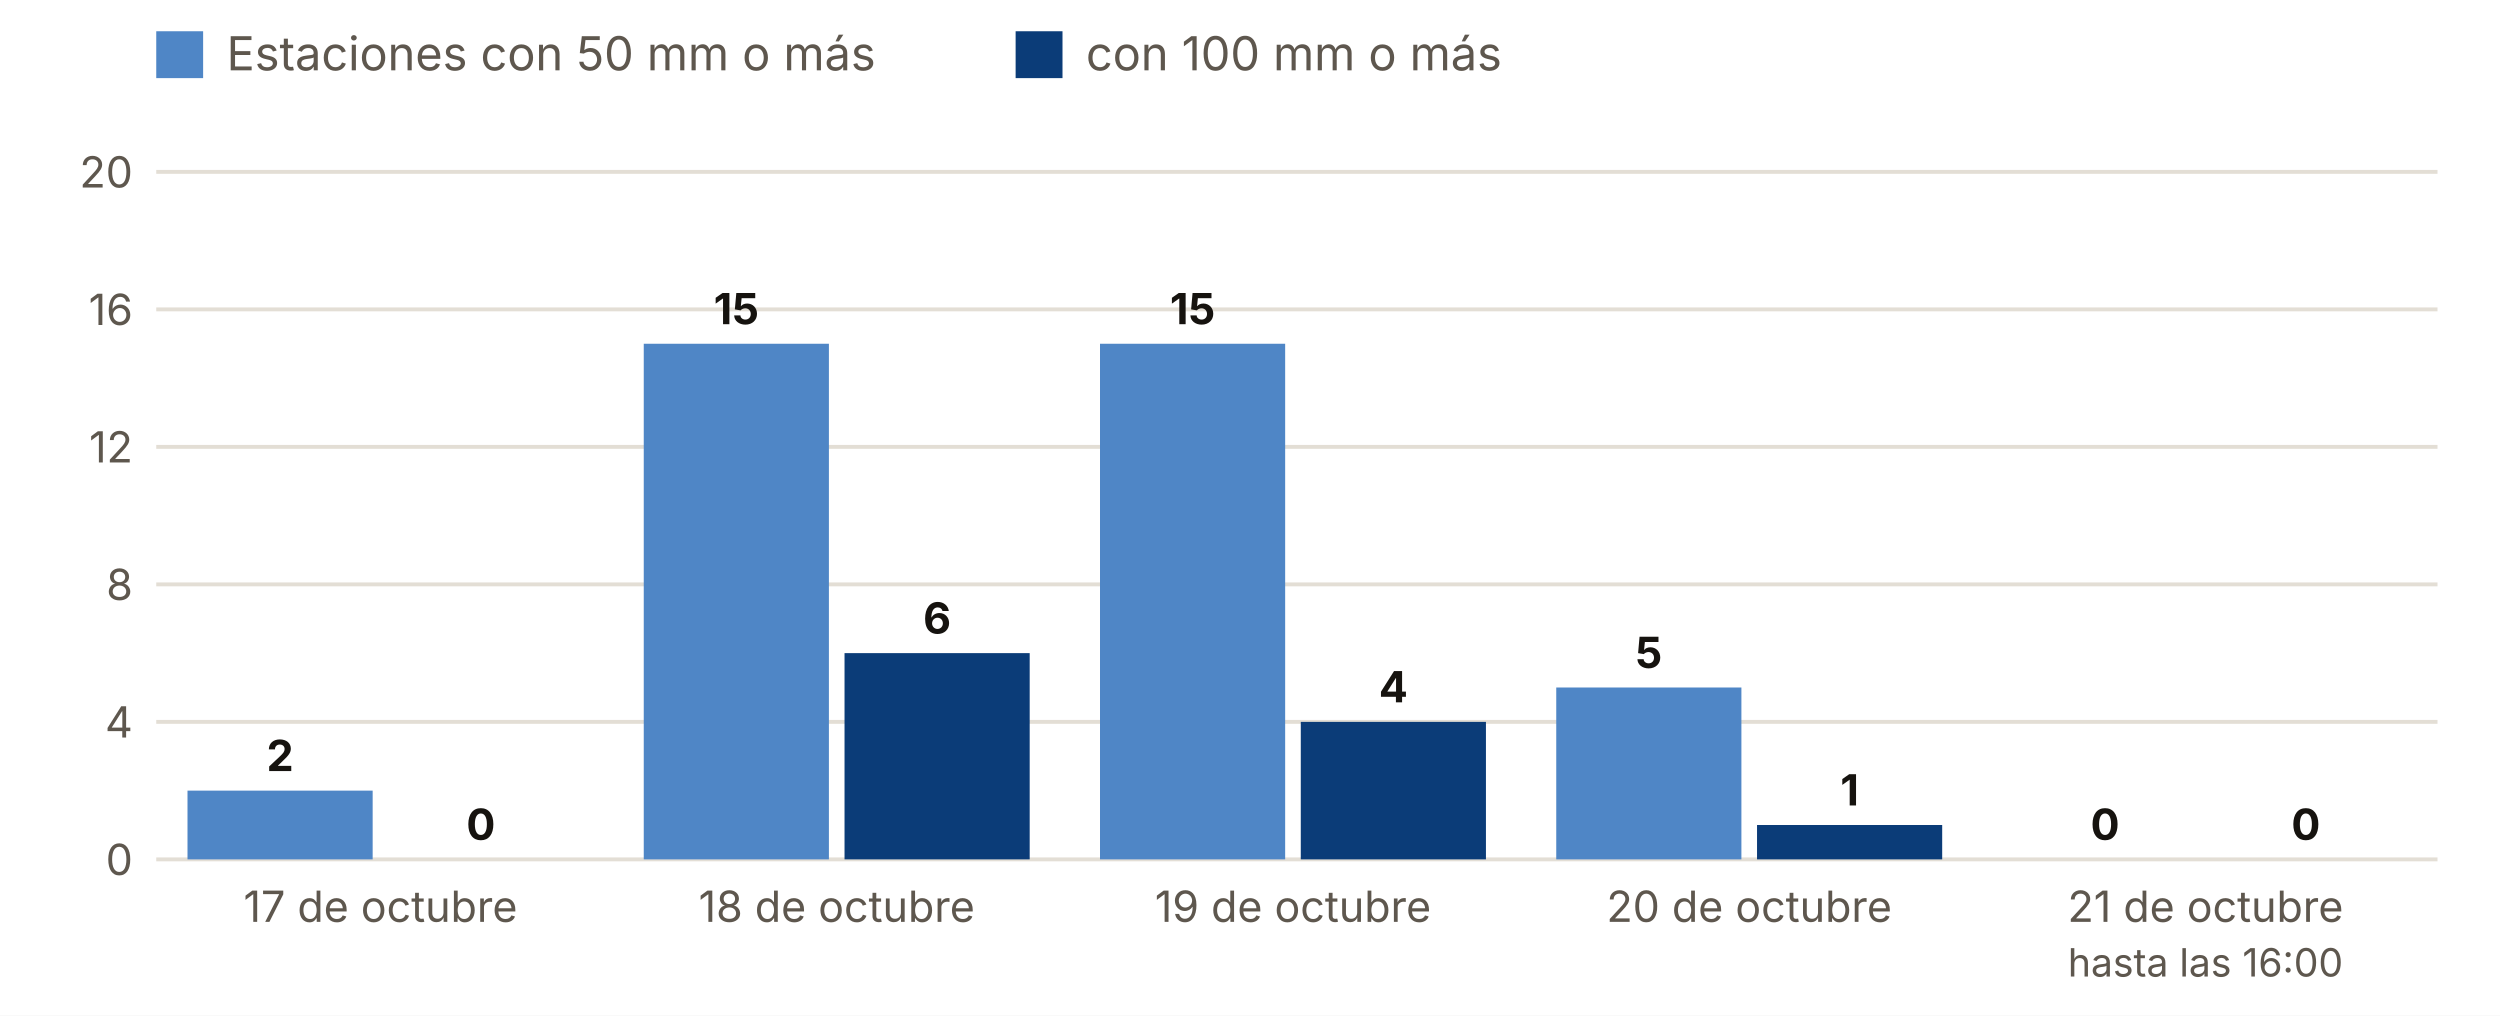
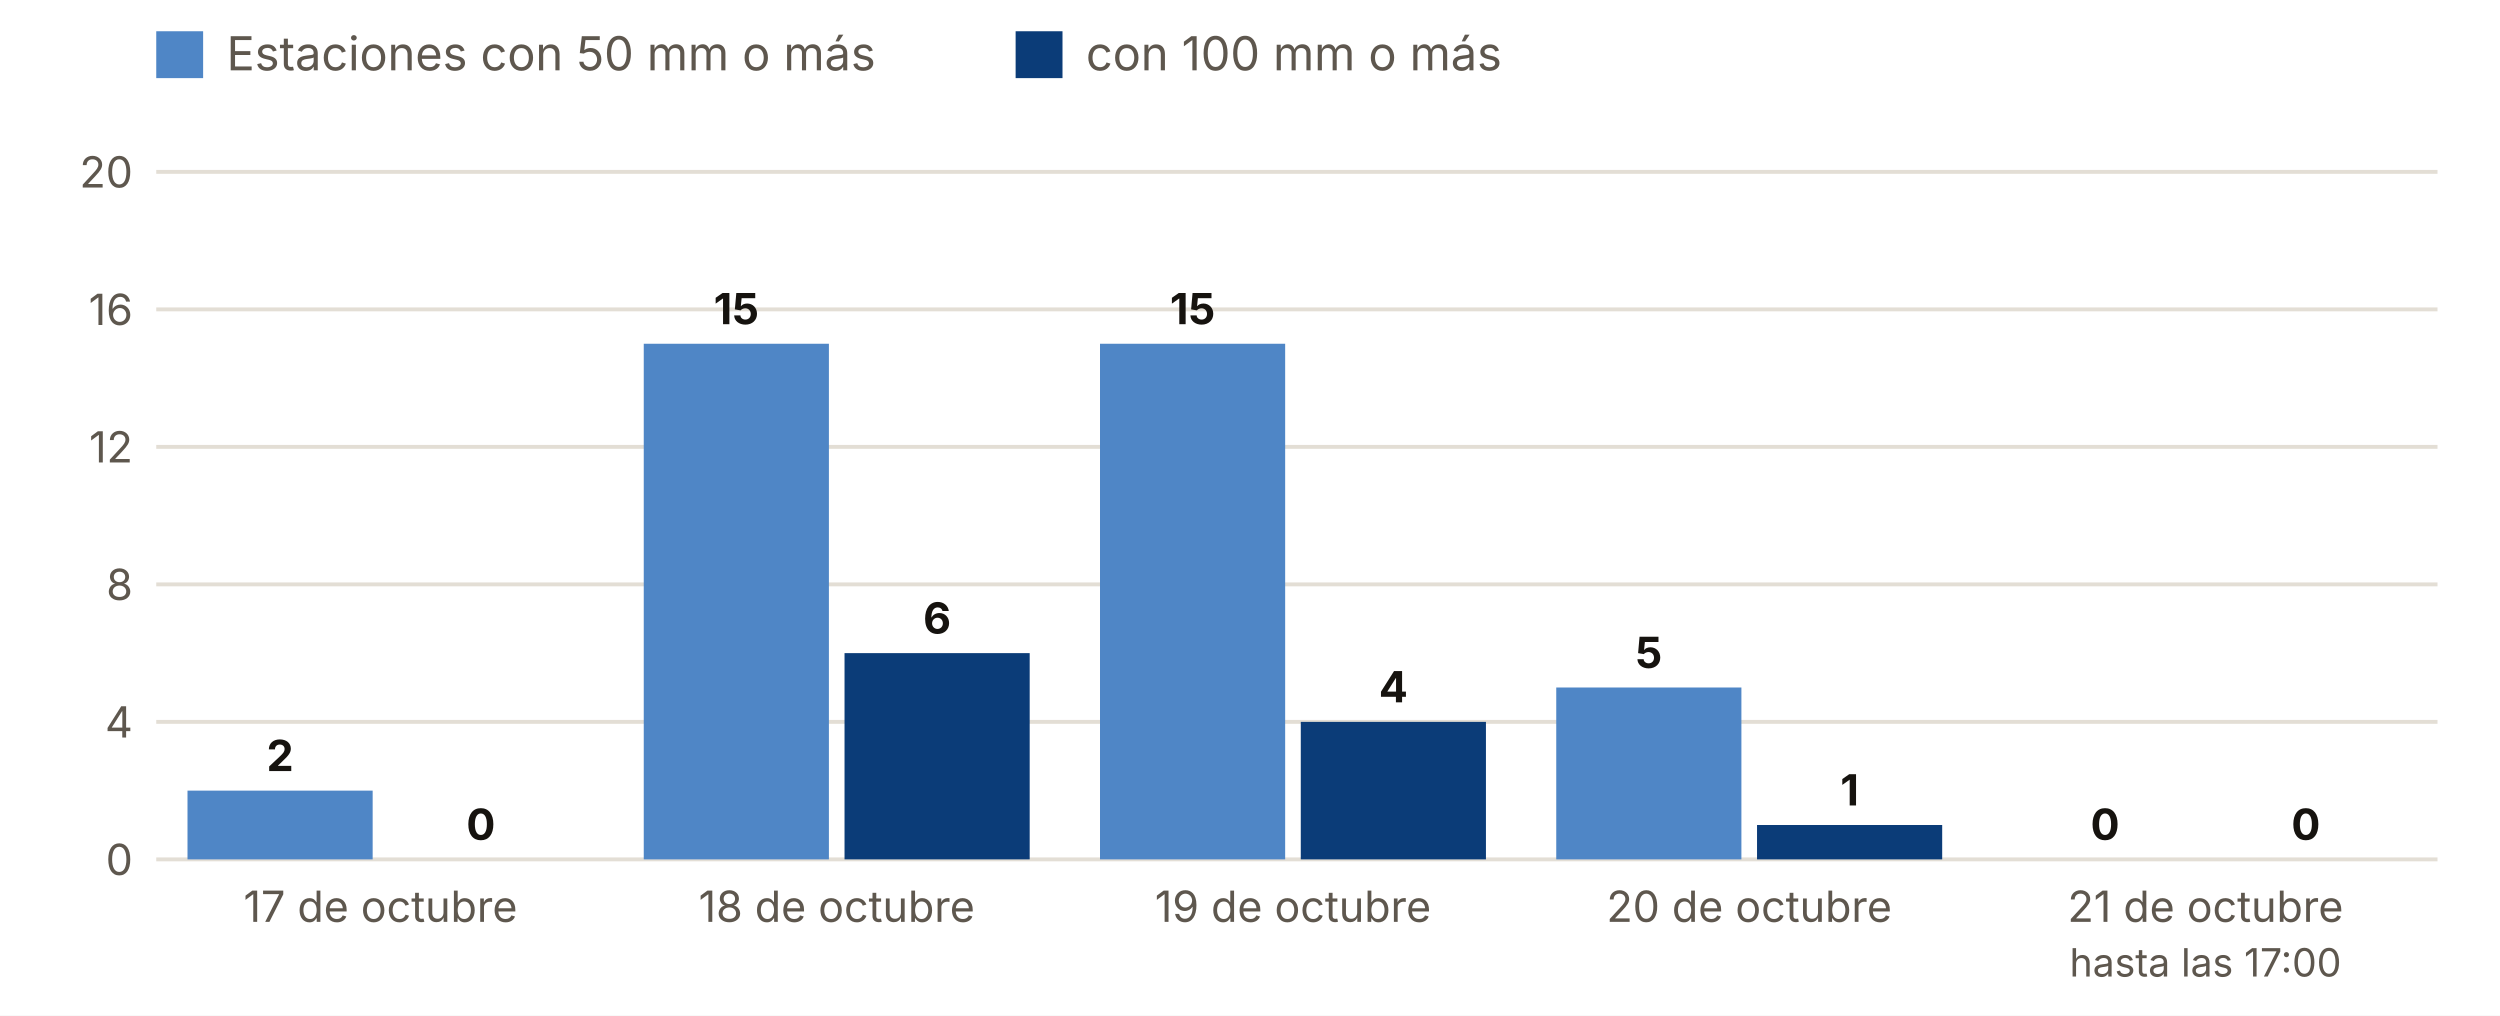
<svg xmlns="http://www.w3.org/2000/svg" viewBox="0 0 640 260" width="640" height="260" role="img" aria-label="Estaciones con 50 y 100 mm o más, día a día">
  <rect width="640" height="260" fill="#FFFFFF" />
  <rect x="40" y="8" width="12" height="12" fill="#4F86C6" />
  <text x="58.0" y="18.0" font-size="12" fill="#5E574E" text-anchor="start" font-weight="400" font-family="Inter, system-ui, -apple-system, Segoe UI, Roboto, sans-serif">Estaciones con 50 mm o más</text>
  <rect x="260" y="8" width="12" height="12" fill="#0B3C78" />
  <text x="278.0" y="18.0" font-size="12" fill="#5E574E" text-anchor="start" font-weight="400" font-family="Inter, system-ui, -apple-system, Segoe UI, Roboto, sans-serif">con 100 mm o más</text>
  <line x1="40" x2="624" y1="220.0" y2="220.0" stroke="#E3DED5" />
  <text x="34.0" y="224.0" font-size="11" fill="#5E574E" text-anchor="end" font-weight="400" font-family="Inter, system-ui, -apple-system, Segoe UI, Roboto, sans-serif">0</text>
  <line x1="40" x2="624" y1="184.8" y2="184.8" stroke="#E3DED5" />
  <text x="34.0" y="188.8" font-size="11" fill="#5E574E" text-anchor="end" font-weight="400" font-family="Inter, system-ui, -apple-system, Segoe UI, Roboto, sans-serif">4</text>
  <line x1="40" x2="624" y1="149.6" y2="149.6" stroke="#E3DED5" />
  <text x="34.0" y="153.6" font-size="11" fill="#5E574E" text-anchor="end" font-weight="400" font-family="Inter, system-ui, -apple-system, Segoe UI, Roboto, sans-serif">8</text>
  <line x1="40" x2="624" y1="114.4" y2="114.4" stroke="#E3DED5" />
  <text x="34.0" y="118.4" font-size="11" fill="#5E574E" text-anchor="end" font-weight="400" font-family="Inter, system-ui, -apple-system, Segoe UI, Roboto, sans-serif">12</text>
  <line x1="40" x2="624" y1="79.2" y2="79.2" stroke="#E3DED5" />
  <text x="34.0" y="83.2" font-size="11" fill="#5E574E" text-anchor="end" font-weight="400" font-family="Inter, system-ui, -apple-system, Segoe UI, Roboto, sans-serif">16</text>
  <line x1="40" x2="624" y1="44.0" y2="44.0" stroke="#E3DED5" />
  <text x="34.0" y="48.0" font-size="11" fill="#5E574E" text-anchor="end" font-weight="400" font-family="Inter, system-ui, -apple-system, Segoe UI, Roboto, sans-serif">20</text>
  <rect x="48.0" y="202.4" width="47.4" height="17.6" fill="#4F86C6" />
  <rect x="99.4" y="220.0" width="47.4" height="0.0" fill="#0B3C78" />
  <text x="71.7" y="197.4" font-size="11" fill="#16130F" text-anchor="middle" font-weight="700" font-family="Inter, system-ui, -apple-system, Segoe UI, Roboto, sans-serif">2</text>
  <text x="123.1" y="215.0" font-size="11" fill="#16130F" text-anchor="middle" font-weight="700" font-family="Inter, system-ui, -apple-system, Segoe UI, Roboto, sans-serif">0</text>
  <text x="97.4" y="236.0" font-size="11" fill="#5E574E" text-anchor="middle" font-weight="400" font-family="Inter, system-ui, -apple-system, Segoe UI, Roboto, sans-serif">17 de octubre</text>
  <rect x="164.8" y="88.0" width="47.4" height="132.0" fill="#4F86C6" />
  <rect x="216.2" y="167.2" width="47.4" height="52.8" fill="#0B3C78" />
  <text x="188.5" y="83.0" font-size="11" fill="#16130F" text-anchor="middle" font-weight="700" font-family="Inter, system-ui, -apple-system, Segoe UI, Roboto, sans-serif">15</text>
  <text x="239.9" y="162.2" font-size="11" fill="#16130F" text-anchor="middle" font-weight="700" font-family="Inter, system-ui, -apple-system, Segoe UI, Roboto, sans-serif">6</text>
  <text x="214.2" y="236.0" font-size="11" fill="#5E574E" text-anchor="middle" font-weight="400" font-family="Inter, system-ui, -apple-system, Segoe UI, Roboto, sans-serif">18 de octubre</text>
  <rect x="281.6" y="88.0" width="47.4" height="132.0" fill="#4F86C6" />
  <rect x="333.0" y="184.8" width="47.4" height="35.2" fill="#0B3C78" />
  <text x="305.3" y="83.0" font-size="11" fill="#16130F" text-anchor="middle" font-weight="700" font-family="Inter, system-ui, -apple-system, Segoe UI, Roboto, sans-serif">15</text>
  <text x="356.7" y="179.8" font-size="11" fill="#16130F" text-anchor="middle" font-weight="700" font-family="Inter, system-ui, -apple-system, Segoe UI, Roboto, sans-serif">4</text>
  <text x="331.0" y="236.0" font-size="11" fill="#5E574E" text-anchor="middle" font-weight="400" font-family="Inter, system-ui, -apple-system, Segoe UI, Roboto, sans-serif">19 de octubre</text>
  <rect x="398.4" y="176.0" width="47.4" height="44.0" fill="#4F86C6" />
  <rect x="449.8" y="211.2" width="47.4" height="8.8" fill="#0B3C78" />
  <text x="422.1" y="171.0" font-size="11" fill="#16130F" text-anchor="middle" font-weight="700" font-family="Inter, system-ui, -apple-system, Segoe UI, Roboto, sans-serif">5</text>
  <text x="473.5" y="206.2" font-size="11" fill="#16130F" text-anchor="middle" font-weight="700" font-family="Inter, system-ui, -apple-system, Segoe UI, Roboto, sans-serif">1</text>
  <text x="447.8" y="236.0" font-size="11" fill="#5E574E" text-anchor="middle" font-weight="400" font-family="Inter, system-ui, -apple-system, Segoe UI, Roboto, sans-serif">20 de octubre</text>
  <rect x="515.2" y="220.0" width="47.4" height="0.0" fill="#4F86C6" />
  <rect x="566.6" y="220.0" width="47.4" height="0.0" fill="#0B3C78" />
  <text x="538.9" y="215.0" font-size="11" fill="#16130F" text-anchor="middle" font-weight="700" font-family="Inter, system-ui, -apple-system, Segoe UI, Roboto, sans-serif">0</text>
  <text x="590.3" y="215.0" font-size="11" fill="#16130F" text-anchor="middle" font-weight="700" font-family="Inter, system-ui, -apple-system, Segoe UI, Roboto, sans-serif">0</text>
  <text x="564.6" y="236.0" font-size="11" fill="#5E574E" text-anchor="middle" font-weight="400" font-family="Inter, system-ui, -apple-system, Segoe UI, Roboto, sans-serif">21 de octubre</text>
-   <text x="564.6" y="250.0" font-size="10" fill="#5E574E" text-anchor="middle" font-weight="400" font-family="Inter, system-ui, -apple-system, Segoe UI, Roboto, sans-serif">hasta las 16:00</text>
+   <text x="564.6" y="250.0" font-size="10" fill="#5E574E" text-anchor="middle" font-weight="400" font-family="Inter, system-ui, -apple-system, Segoe UI, Roboto, sans-serif">hasta las 17:00</text>
</svg>
